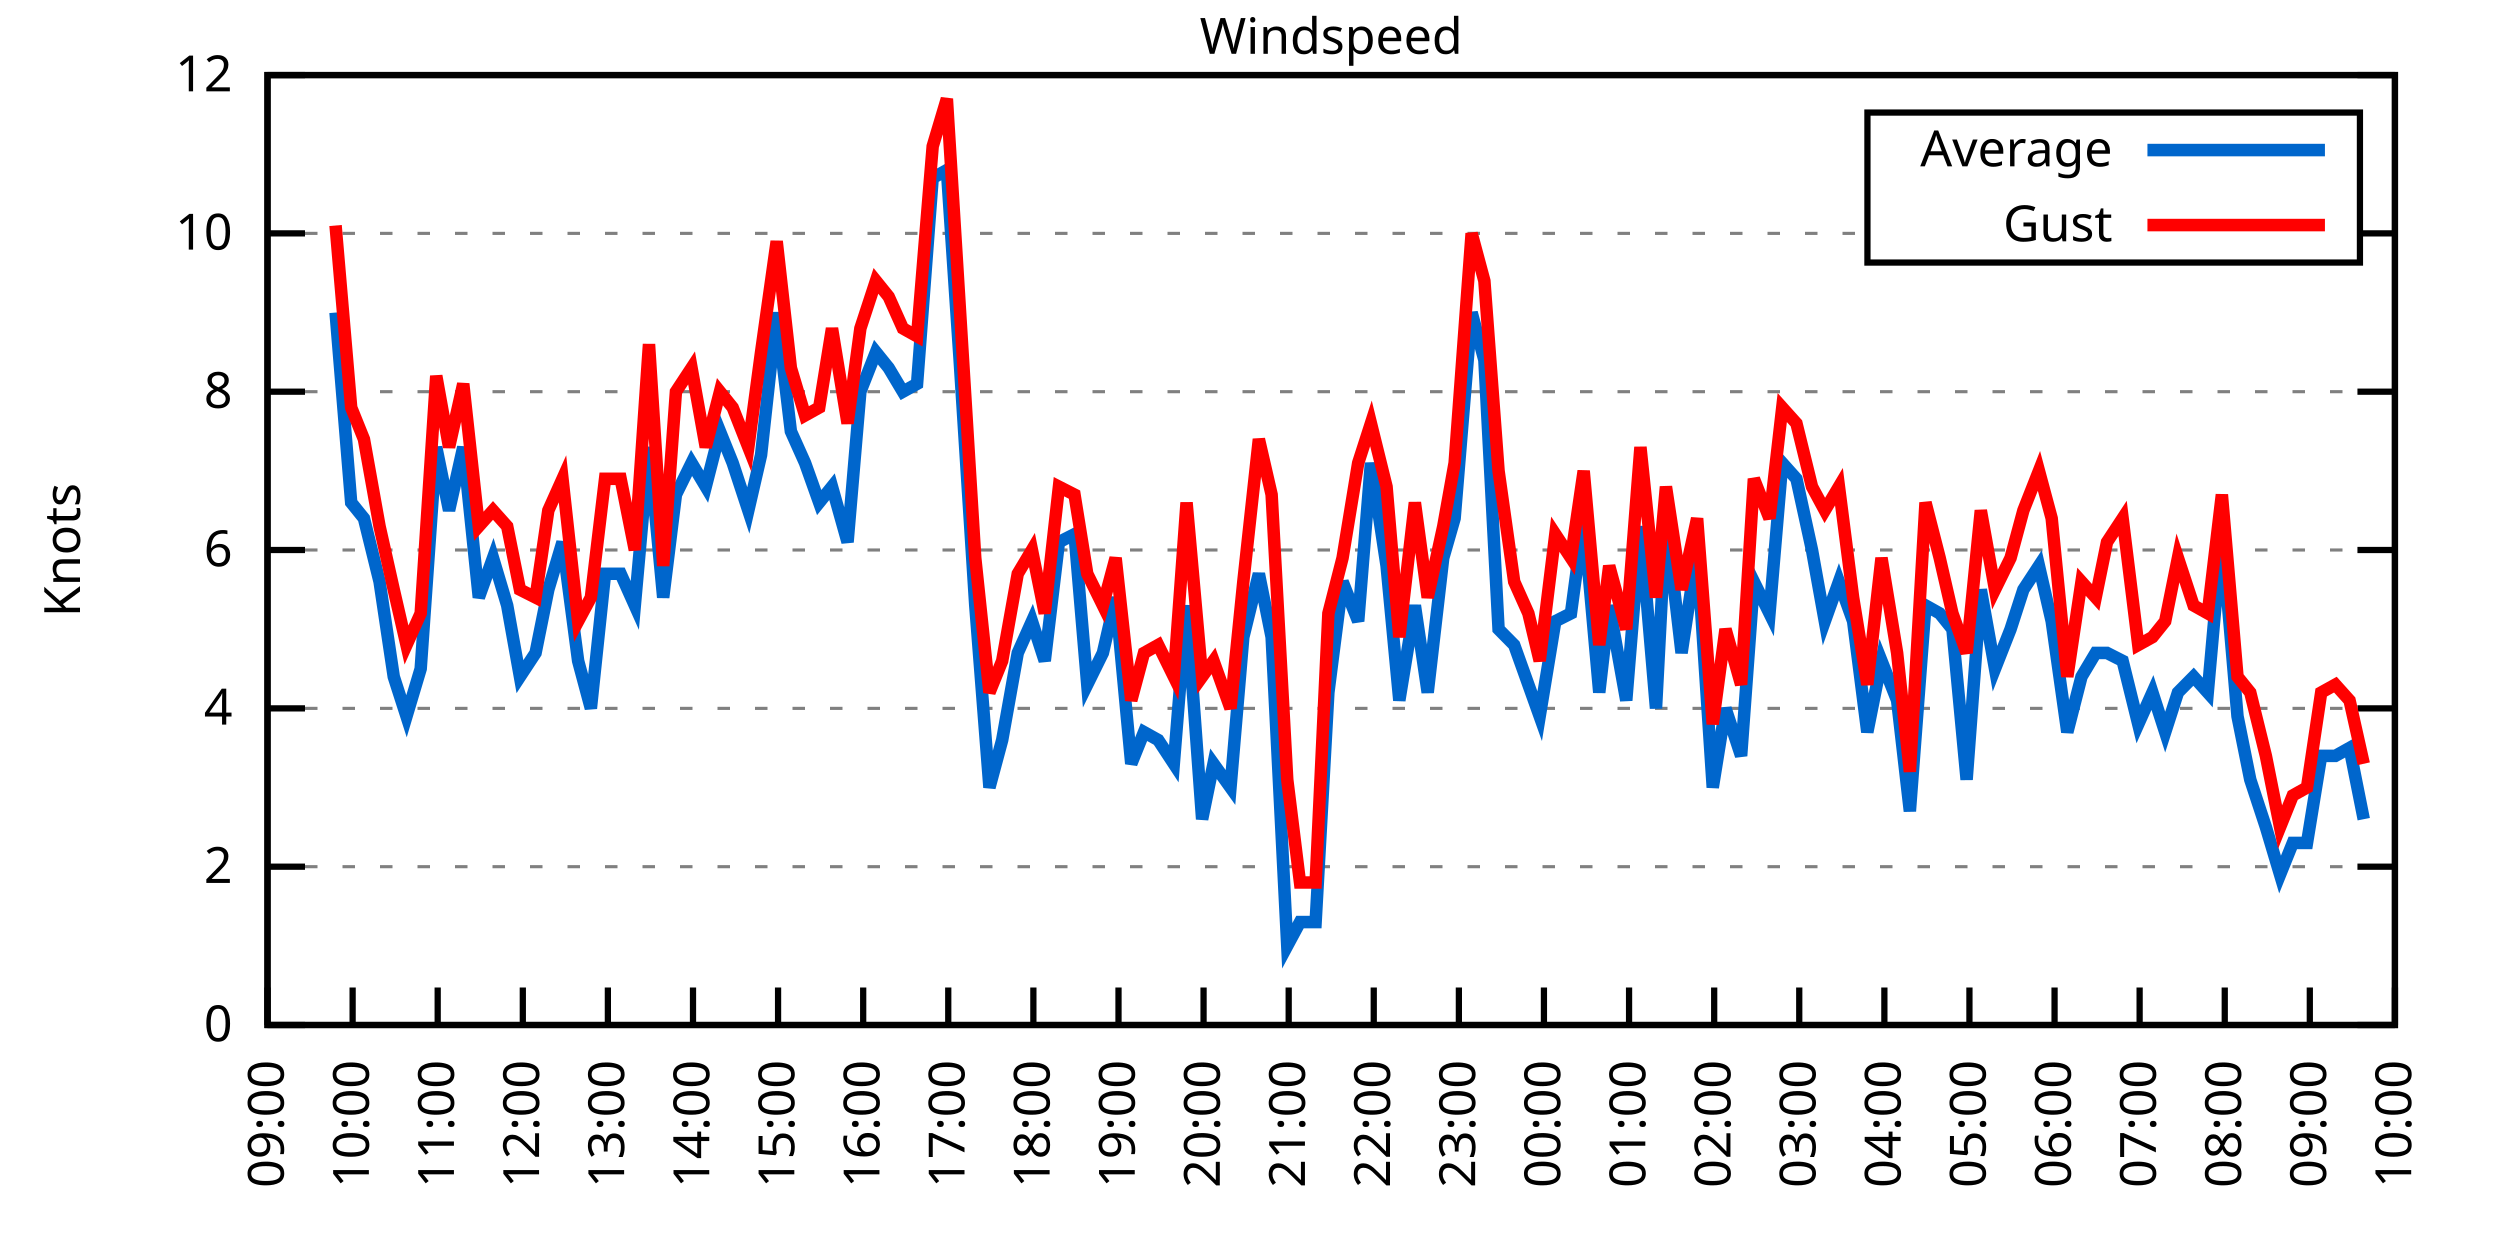
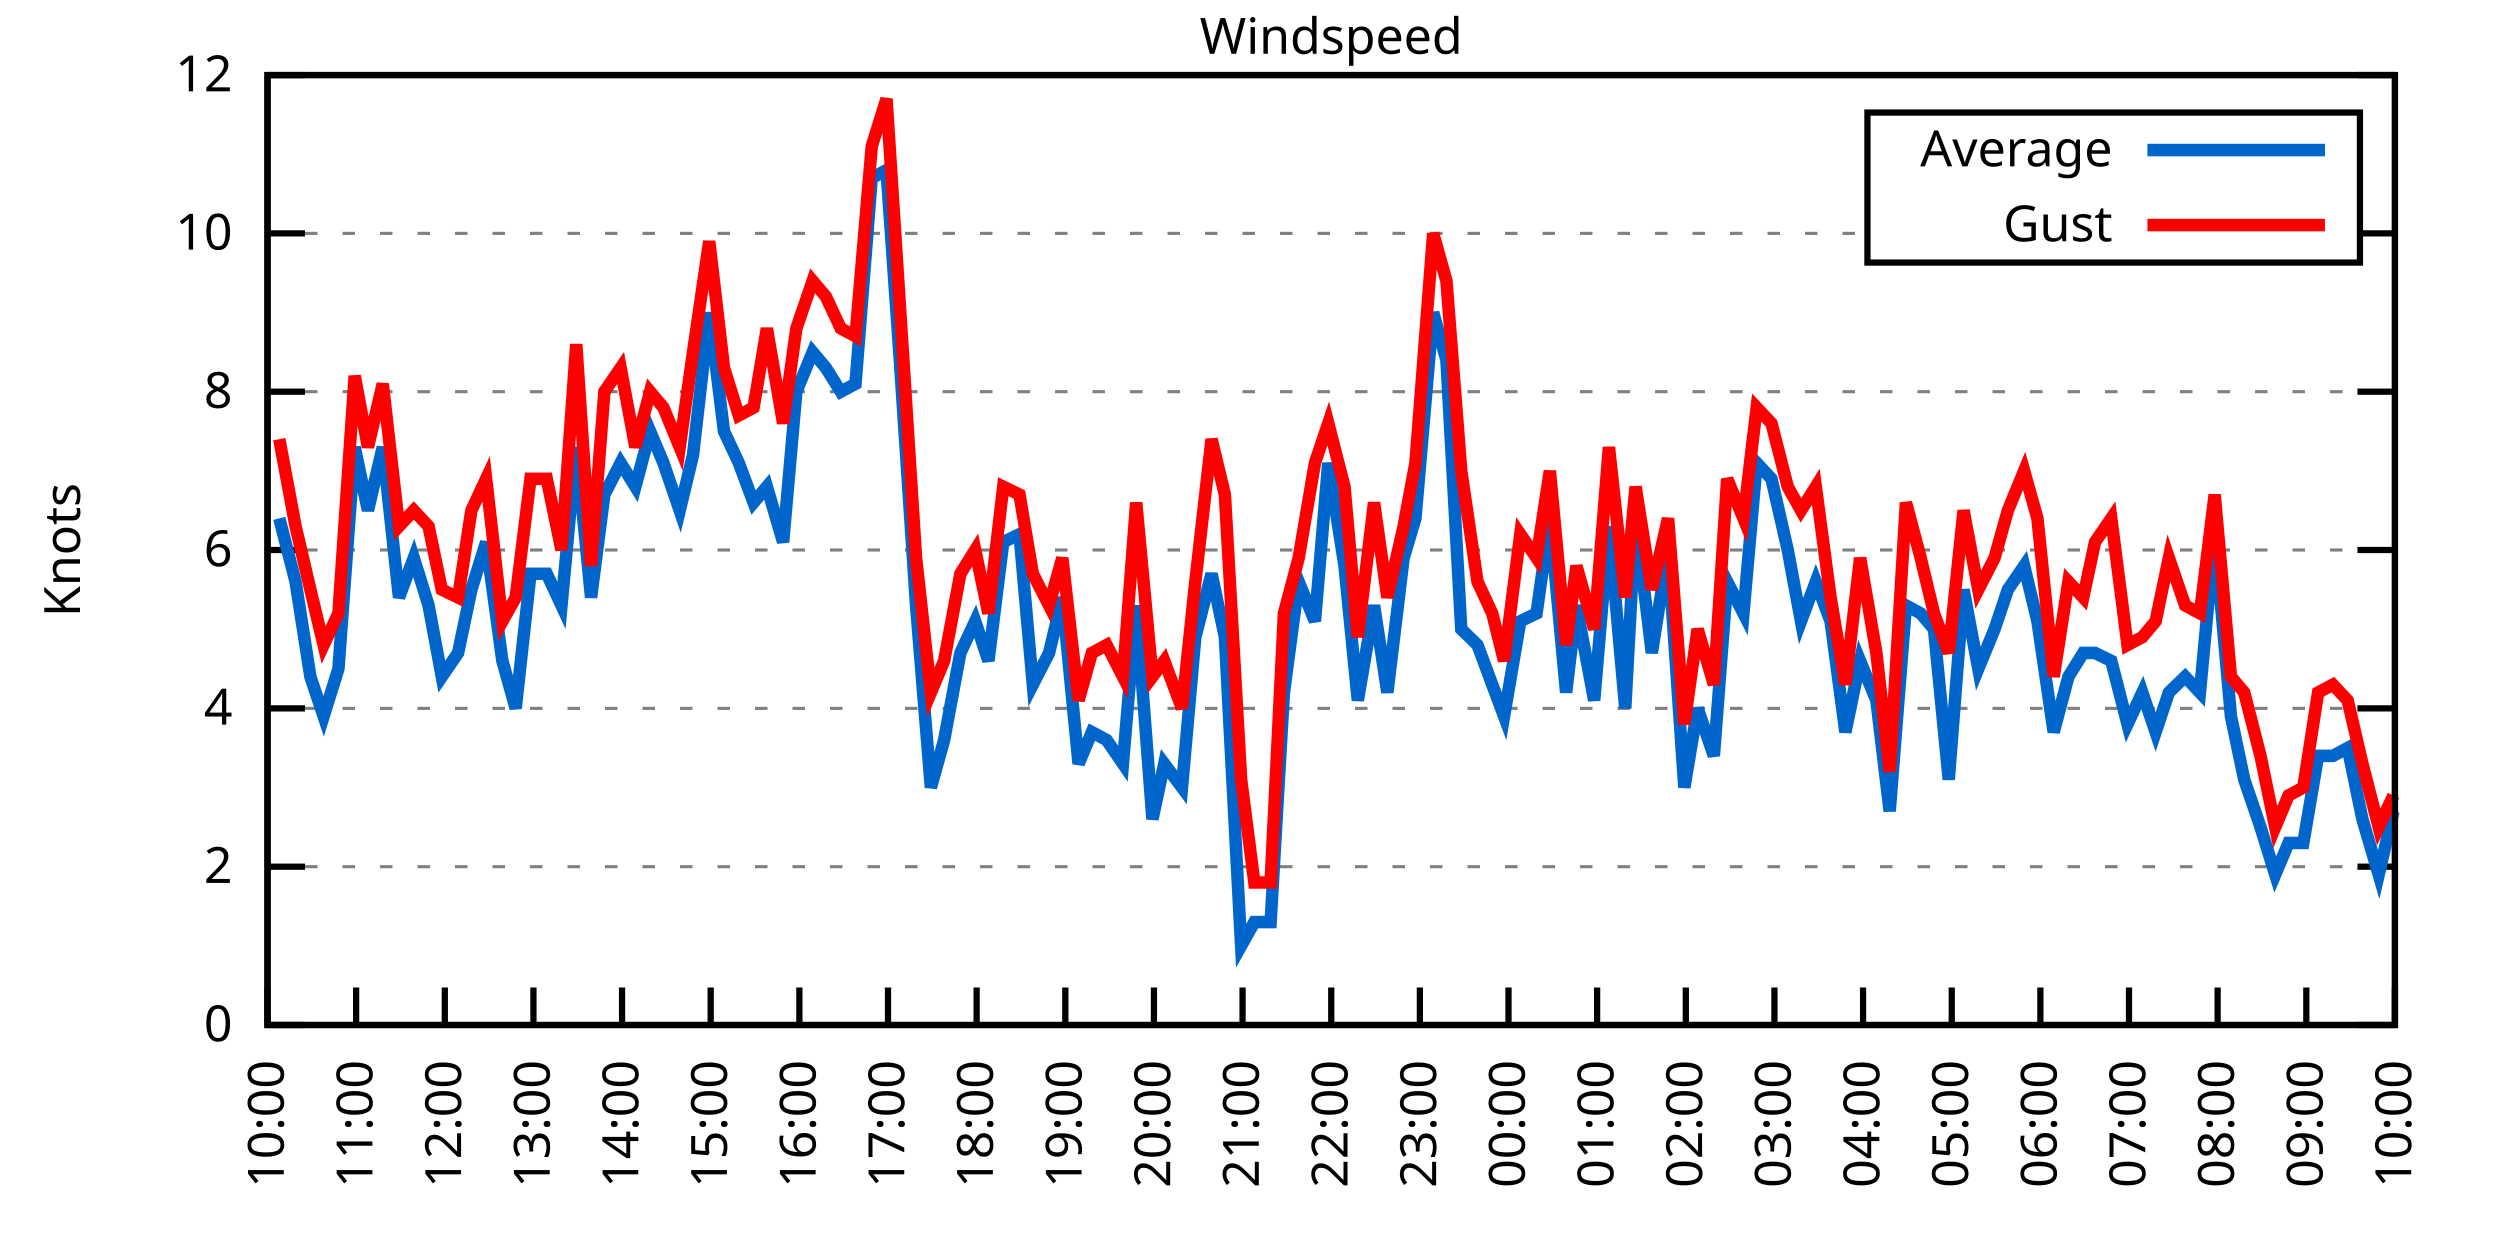
<svg xmlns="http://www.w3.org/2000/svg" xmlns:xlink="http://www.w3.org/1999/xlink" width="400" height="200" viewBox="0 0 400 200">
  <g id="gnuplot_canvas">
    <rect x="0" y="0" width="400" height="200" fill="none" />
    <defs>
      <circle id="gpDot" r="0.5" stroke-width="0.5" stroke="currentColor" />
      <path id="gpPt0" stroke-width="0.333" stroke="currentColor" d="M-1,0 h2 M0,-1 v2" />
      <path id="gpPt1" stroke-width="0.333" stroke="currentColor" d="M-1,-1 L1,1 M1,-1 L-1,1" />
      <path id="gpPt2" stroke-width="0.333" stroke="currentColor" d="M-1,0 L1,0 M0,-1 L0,1 M-1,-1 L1,1 M-1,1 L1,-1" />
      <rect id="gpPt3" stroke-width="0.333" stroke="currentColor" x="-1" y="-1" width="2" height="2" />
      <rect id="gpPt4" stroke-width="0.333" stroke="currentColor" fill="currentColor" x="-1" y="-1" width="2" height="2" />
      <circle id="gpPt5" stroke-width="0.333" stroke="currentColor" cx="0" cy="0" r="1" />
      <use xlink:href="#gpPt5" id="gpPt6" fill="currentColor" stroke="none" />
      <path id="gpPt7" stroke-width="0.333" stroke="currentColor" d="M0,-1.33 L-1.33,0.67 L1.33,0.67 z" />
      <use xlink:href="#gpPt7" id="gpPt8" fill="currentColor" stroke="none" />
      <use xlink:href="#gpPt7" id="gpPt9" stroke="currentColor" transform="rotate(180)" />
      <use xlink:href="#gpPt9" id="gpPt10" fill="currentColor" stroke="none" />
      <use xlink:href="#gpPt3" id="gpPt11" stroke="currentColor" transform="rotate(45)" />
      <use xlink:href="#gpPt11" id="gpPt12" fill="currentColor" stroke="none" />
      <path id="gpPt13" stroke-width="0.333" stroke="currentColor" d="M0,1.330 L1.265,0.411 L0.782,-1.067 L-0.782,-1.076 L-1.265,0.411 z" />
      <use xlink:href="#gpPt13" id="gpPt14" fill="currentColor" stroke="none" />
      <filter id="textbox" filterUnits="objectBoundingBox" x="0" y="0" height="1" width="1">
        <feFlood flood-color="white" flood-opacity="1" result="bgnd" />
        <feComposite in="SourceGraphic" in2="bgnd" operator="atop" />
      </filter>
      <filter id="greybox" filterUnits="objectBoundingBox" x="0" y="0" height="1" width="1">
        <feFlood flood-color="lightgrey" flood-opacity="1" result="grey" />
        <feComposite in="SourceGraphic" in2="grey" operator="atop" />
      </filter>
    </defs>
    <g fill="none" color="white" stroke="currentColor" stroke-width="1.00" stroke-linecap="butt" stroke-linejoin="miter">
</g>
    <g fill="none" color="black" stroke="currentColor" stroke-width="1.00" stroke-linecap="butt" stroke-linejoin="miter">
      <g stroke="none" shape-rendering="crispEdges">
        <polygon fill="rgb(255, 255, 255)" points="42.80,164.00 383.18,164.00 383.18,12.02 42.80,12.02 " />
      </g>
    </g>
    <g fill="none" color="black" stroke="currentColor" stroke-width="1.00" stroke-linecap="butt" stroke-linejoin="miter">
</g>
    <g fill="none" color="black" stroke="black" stroke-width="0.50" stroke-linecap="butt" stroke-linejoin="miter">
</g>
    <g fill="none" color="gray" stroke="currentColor" stroke-width="0.50" stroke-linecap="butt" stroke-linejoin="miter">
      <path stroke="gray" stroke-dasharray="2,4" class="gridline" d="M42.80,164.00 L383.19,164.00  " />
    </g>
    <g fill="none" color="gray" stroke="gray" stroke-width="1.00" stroke-linecap="butt" stroke-linejoin="miter">
</g>
    <g fill="none" color="black" stroke="currentColor" stroke-width="1.00" stroke-linecap="butt" stroke-linejoin="miter">
      <path stroke="black" d="M42.80,164.00 L48.80,164.00 M383.19,164.00 L377.19,164.00  " />
      <g transform="translate(37.20,166.60)" stroke="none" fill="black" font-family="Sans" font-size="8.00" text-anchor="end">
        <text>
          <tspan font-family="Sans"> 0</tspan>
        </text>
      </g>
    </g>
    <g fill="none" color="black" stroke="currentColor" stroke-width="1.00" stroke-linecap="butt" stroke-linejoin="miter">
</g>
    <g fill="none" color="black" stroke="black" stroke-width="0.50" stroke-linecap="butt" stroke-linejoin="miter">
</g>
    <g fill="none" color="gray" stroke="currentColor" stroke-width="0.50" stroke-linecap="butt" stroke-linejoin="miter">
      <path stroke="gray" stroke-dasharray="2,4" class="gridline" d="M42.80,138.67 L383.19,138.67  " />
    </g>
    <g fill="none" color="gray" stroke="gray" stroke-width="1.00" stroke-linecap="butt" stroke-linejoin="miter">
</g>
    <g fill="none" color="black" stroke="currentColor" stroke-width="1.00" stroke-linecap="butt" stroke-linejoin="miter">
      <path stroke="black" d="M42.80,138.67 L48.80,138.67 M383.19,138.67 L377.19,138.67  " />
      <g transform="translate(37.20,141.27)" stroke="none" fill="black" font-family="Sans" font-size="8.00" text-anchor="end">
        <text>
          <tspan font-family="Sans"> 2</tspan>
        </text>
      </g>
    </g>
    <g fill="none" color="black" stroke="currentColor" stroke-width="1.00" stroke-linecap="butt" stroke-linejoin="miter">
</g>
    <g fill="none" color="black" stroke="black" stroke-width="0.50" stroke-linecap="butt" stroke-linejoin="miter">
</g>
    <g fill="none" color="gray" stroke="currentColor" stroke-width="0.50" stroke-linecap="butt" stroke-linejoin="miter">
      <path stroke="gray" stroke-dasharray="2,4" class="gridline" d="M42.80,113.34 L383.19,113.34  " />
    </g>
    <g fill="none" color="gray" stroke="gray" stroke-width="1.00" stroke-linecap="butt" stroke-linejoin="miter">
</g>
    <g fill="none" color="black" stroke="currentColor" stroke-width="1.00" stroke-linecap="butt" stroke-linejoin="miter">
      <path stroke="black" d="M42.80,113.34 L48.80,113.34 M383.19,113.34 L377.19,113.34  " />
      <g transform="translate(37.20,115.94)" stroke="none" fill="black" font-family="Sans" font-size="8.00" text-anchor="end">
        <text>
          <tspan font-family="Sans"> 4</tspan>
        </text>
      </g>
    </g>
    <g fill="none" color="black" stroke="currentColor" stroke-width="1.00" stroke-linecap="butt" stroke-linejoin="miter">
</g>
    <g fill="none" color="black" stroke="black" stroke-width="0.50" stroke-linecap="butt" stroke-linejoin="miter">
</g>
    <g fill="none" color="gray" stroke="currentColor" stroke-width="0.50" stroke-linecap="butt" stroke-linejoin="miter">
      <path stroke="gray" stroke-dasharray="2,4" class="gridline" d="M42.80,88.00 L383.19,88.00  " />
    </g>
    <g fill="none" color="gray" stroke="gray" stroke-width="1.00" stroke-linecap="butt" stroke-linejoin="miter">
</g>
    <g fill="none" color="black" stroke="currentColor" stroke-width="1.00" stroke-linecap="butt" stroke-linejoin="miter">
      <path stroke="black" d="M42.80,88.00 L48.80,88.00 M383.19,88.00 L377.19,88.00  " />
      <g transform="translate(37.20,90.60)" stroke="none" fill="black" font-family="Sans" font-size="8.00" text-anchor="end">
        <text>
          <tspan font-family="Sans"> 6</tspan>
        </text>
      </g>
    </g>
    <g fill="none" color="black" stroke="currentColor" stroke-width="1.00" stroke-linecap="butt" stroke-linejoin="miter">
</g>
    <g fill="none" color="black" stroke="black" stroke-width="0.50" stroke-linecap="butt" stroke-linejoin="miter">
</g>
    <g fill="none" color="gray" stroke="currentColor" stroke-width="0.50" stroke-linecap="butt" stroke-linejoin="miter">
      <path stroke="gray" stroke-dasharray="2,4" class="gridline" d="M42.80,62.67 L383.19,62.67  " />
    </g>
    <g fill="none" color="gray" stroke="gray" stroke-width="1.00" stroke-linecap="butt" stroke-linejoin="miter">
</g>
    <g fill="none" color="black" stroke="currentColor" stroke-width="1.00" stroke-linecap="butt" stroke-linejoin="miter">
      <path stroke="black" d="M42.80,62.67 L48.80,62.67 M383.19,62.67 L377.19,62.67  " />
      <g transform="translate(37.20,65.27)" stroke="none" fill="black" font-family="Sans" font-size="8.00" text-anchor="end">
        <text>
          <tspan font-family="Sans"> 8</tspan>
        </text>
      </g>
    </g>
    <g fill="none" color="black" stroke="currentColor" stroke-width="1.00" stroke-linecap="butt" stroke-linejoin="miter">
</g>
    <g fill="none" color="black" stroke="black" stroke-width="0.50" stroke-linecap="butt" stroke-linejoin="miter">
</g>
    <g fill="none" color="gray" stroke="currentColor" stroke-width="0.50" stroke-linecap="butt" stroke-linejoin="miter">
      <path stroke="gray" stroke-dasharray="2,4" class="gridline" d="M42.80,37.34 L298.79,37.34 M377.59,37.34 L383.19,37.34  " />
    </g>
    <g fill="none" color="gray" stroke="gray" stroke-width="1.00" stroke-linecap="butt" stroke-linejoin="miter">
</g>
    <g fill="none" color="black" stroke="currentColor" stroke-width="1.00" stroke-linecap="butt" stroke-linejoin="miter">
      <path stroke="black" d="M42.80,37.34 L48.80,37.34 M383.19,37.34 L377.19,37.34  " />
      <g transform="translate(37.20,39.94)" stroke="none" fill="black" font-family="Sans" font-size="8.00" text-anchor="end">
        <text>
          <tspan font-family="Sans"> 10</tspan>
        </text>
      </g>
    </g>
    <g fill="none" color="black" stroke="currentColor" stroke-width="1.00" stroke-linecap="butt" stroke-linejoin="miter">
</g>
    <g fill="none" color="black" stroke="black" stroke-width="0.50" stroke-linecap="butt" stroke-linejoin="miter">
</g>
    <g fill="none" color="gray" stroke="currentColor" stroke-width="0.50" stroke-linecap="butt" stroke-linejoin="miter">
      <path stroke="gray" stroke-dasharray="2,4" class="gridline" d="M42.80,12.01 L383.19,12.01  " />
    </g>
    <g fill="none" color="gray" stroke="gray" stroke-width="1.00" stroke-linecap="butt" stroke-linejoin="miter">
</g>
    <g fill="none" color="black" stroke="currentColor" stroke-width="1.00" stroke-linecap="butt" stroke-linejoin="miter">
      <path stroke="black" d="M42.80,12.01 L48.80,12.01 M383.19,12.01 L377.19,12.01  " />
      <g transform="translate(37.20,14.61)" stroke="none" fill="black" font-family="Sans" font-size="8.00" text-anchor="end">
        <text>
          <tspan font-family="Sans"> 12</tspan>
        </text>
      </g>
    </g>
    <g fill="none" color="black" stroke="currentColor" stroke-width="1.00" stroke-linecap="butt" stroke-linejoin="miter">
      <path stroke="black" d="M42.80,164.00 L42.80,158.00  " />
      <g transform="translate(45.40,169.60) rotate(270.00)" stroke="none" fill="black" font-family="Sans" font-size="8.00" text-anchor="end">
        <text>
-           <tspan font-family="Sans">09:00</tspan>
-         </text>
-       </g>
-     </g>
-     <g fill="none" color="black" stroke="currentColor" stroke-width="1.00" stroke-linecap="butt" stroke-linejoin="miter">
-       <path stroke="black" d="M56.42,164.00 L56.42,158.00  " />
-       <g transform="translate(59.02,169.60) rotate(270.00)" stroke="none" fill="black" font-family="Sans" font-size="8.00" text-anchor="end">
-         <text>
          <tspan font-family="Sans">10:00</tspan>
        </text>
      </g>
    </g>
    <g fill="none" color="black" stroke="currentColor" stroke-width="1.00" stroke-linecap="butt" stroke-linejoin="miter">
-       <path stroke="black" d="M70.03,164.00 L70.03,158.00  " />
-       <g transform="translate(72.63,169.60) rotate(270.00)" stroke="none" fill="black" font-family="Sans" font-size="8.00" text-anchor="end">
+       <path stroke="black" d="M56.98,164.00 L56.98,158.00  " />
+       <g transform="translate(59.58,169.60) rotate(270.00)" stroke="none" fill="black" font-family="Sans" font-size="8.00" text-anchor="end">
        <text>
          <tspan font-family="Sans">11:00</tspan>
        </text>
      </g>
    </g>
    <g fill="none" color="black" stroke="currentColor" stroke-width="1.00" stroke-linecap="butt" stroke-linejoin="miter">
-       <path stroke="black" d="M83.65,164.00 L83.65,158.00  " />
-       <g transform="translate(86.25,169.60) rotate(270.00)" stroke="none" fill="black" font-family="Sans" font-size="8.00" text-anchor="end">
+       <path stroke="black" d="M71.17,164.00 L71.17,158.00  " />
+       <g transform="translate(73.77,169.60) rotate(270.00)" stroke="none" fill="black" font-family="Sans" font-size="8.00" text-anchor="end">
        <text>
          <tspan font-family="Sans">12:00</tspan>
        </text>
      </g>
    </g>
    <g fill="none" color="black" stroke="currentColor" stroke-width="1.00" stroke-linecap="butt" stroke-linejoin="miter">
-       <path stroke="black" d="M97.26,164.00 L97.26,158.00  " />
-       <g transform="translate(99.86,169.60) rotate(270.00)" stroke="none" fill="black" font-family="Sans" font-size="8.00" text-anchor="end">
+       <path stroke="black" d="M85.35,164.00 L85.35,158.00  " />
+       <g transform="translate(87.95,169.60) rotate(270.00)" stroke="none" fill="black" font-family="Sans" font-size="8.00" text-anchor="end">
        <text>
          <tspan font-family="Sans">13:00</tspan>
        </text>
      </g>
    </g>
    <g fill="none" color="black" stroke="currentColor" stroke-width="1.00" stroke-linecap="butt" stroke-linejoin="miter">
-       <path stroke="black" d="M110.88,164.00 L110.88,158.00  " />
-       <g transform="translate(113.48,169.60) rotate(270.00)" stroke="none" fill="black" font-family="Sans" font-size="8.00" text-anchor="end">
+       <path stroke="black" d="M99.53,164.00 L99.53,158.00  " />
+       <g transform="translate(102.13,169.60) rotate(270.00)" stroke="none" fill="black" font-family="Sans" font-size="8.00" text-anchor="end">
        <text>
          <tspan font-family="Sans">14:00</tspan>
        </text>
      </g>
    </g>
    <g fill="none" color="black" stroke="currentColor" stroke-width="1.00" stroke-linecap="butt" stroke-linejoin="miter">
-       <path stroke="black" d="M124.49,164.00 L124.49,158.00  " />
-       <g transform="translate(127.09,169.60) rotate(270.00)" stroke="none" fill="black" font-family="Sans" font-size="8.00" text-anchor="end">
+       <path stroke="black" d="M113.71,164.00 L113.71,158.00  " />
+       <g transform="translate(116.31,169.60) rotate(270.00)" stroke="none" fill="black" font-family="Sans" font-size="8.00" text-anchor="end">
        <text>
          <tspan font-family="Sans">15:00</tspan>
        </text>
      </g>
    </g>
    <g fill="none" color="black" stroke="currentColor" stroke-width="1.00" stroke-linecap="butt" stroke-linejoin="miter">
-       <path stroke="black" d="M138.11,164.00 L138.11,158.00  " />
-       <g transform="translate(140.71,169.60) rotate(270.00)" stroke="none" fill="black" font-family="Sans" font-size="8.00" text-anchor="end">
+       <path stroke="black" d="M127.90,164.00 L127.90,158.00  " />
+       <g transform="translate(130.50,169.60) rotate(270.00)" stroke="none" fill="black" font-family="Sans" font-size="8.00" text-anchor="end">
        <text>
          <tspan font-family="Sans">16:00</tspan>
        </text>
      </g>
    </g>
    <g fill="none" color="black" stroke="currentColor" stroke-width="1.00" stroke-linecap="butt" stroke-linejoin="miter">
-       <path stroke="black" d="M151.72,164.00 L151.72,158.00  " />
-       <g transform="translate(154.32,169.60) rotate(270.00)" stroke="none" fill="black" font-family="Sans" font-size="8.00" text-anchor="end">
+       <path stroke="black" d="M142.08,164.00 L142.08,158.00  " />
+       <g transform="translate(144.68,169.60) rotate(270.00)" stroke="none" fill="black" font-family="Sans" font-size="8.00" text-anchor="end">
        <text>
          <tspan font-family="Sans">17:00</tspan>
        </text>
      </g>
    </g>
    <g fill="none" color="black" stroke="currentColor" stroke-width="1.00" stroke-linecap="butt" stroke-linejoin="miter">
-       <path stroke="black" d="M165.34,164.00 L165.34,158.00  " />
-       <g transform="translate(167.94,169.60) rotate(270.00)" stroke="none" fill="black" font-family="Sans" font-size="8.00" text-anchor="end">
+       <path stroke="black" d="M156.26,164.00 L156.26,158.00  " />
+       <g transform="translate(158.86,169.60) rotate(270.00)" stroke="none" fill="black" font-family="Sans" font-size="8.00" text-anchor="end">
        <text>
          <tspan font-family="Sans">18:00</tspan>
        </text>
      </g>
    </g>
    <g fill="none" color="black" stroke="currentColor" stroke-width="1.00" stroke-linecap="butt" stroke-linejoin="miter">
-       <path stroke="black" d="M178.96,164.00 L178.96,158.00  " />
-       <g transform="translate(181.56,169.60) rotate(270.00)" stroke="none" fill="black" font-family="Sans" font-size="8.00" text-anchor="end">
+       <path stroke="black" d="M170.45,164.00 L170.45,158.00  " />
+       <g transform="translate(173.05,169.60) rotate(270.00)" stroke="none" fill="black" font-family="Sans" font-size="8.00" text-anchor="end">
        <text>
          <tspan font-family="Sans">19:00</tspan>
        </text>
      </g>
    </g>
    <g fill="none" color="black" stroke="currentColor" stroke-width="1.00" stroke-linecap="butt" stroke-linejoin="miter">
-       <path stroke="black" d="M192.57,164.00 L192.57,158.00  " />
-       <g transform="translate(195.17,169.60) rotate(270.00)" stroke="none" fill="black" font-family="Sans" font-size="8.00" text-anchor="end">
+       <path stroke="black" d="M184.63,164.00 L184.63,158.00  " />
+       <g transform="translate(187.23,169.60) rotate(270.00)" stroke="none" fill="black" font-family="Sans" font-size="8.00" text-anchor="end">
        <text>
          <tspan font-family="Sans">20:00</tspan>
        </text>
      </g>
    </g>
    <g fill="none" color="black" stroke="currentColor" stroke-width="1.00" stroke-linecap="butt" stroke-linejoin="miter">
-       <path stroke="black" d="M206.19,164.00 L206.19,158.00  " />
-       <g transform="translate(208.79,169.60) rotate(270.00)" stroke="none" fill="black" font-family="Sans" font-size="8.00" text-anchor="end">
+       <path stroke="black" d="M198.81,164.00 L198.81,158.00  " />
+       <g transform="translate(201.41,169.60) rotate(270.00)" stroke="none" fill="black" font-family="Sans" font-size="8.00" text-anchor="end">
        <text>
          <tspan font-family="Sans">21:00</tspan>
        </text>
      </g>
    </g>
    <g fill="none" color="black" stroke="currentColor" stroke-width="1.00" stroke-linecap="butt" stroke-linejoin="miter">
-       <path stroke="black" d="M219.80,164.00 L219.80,158.00  " />
-       <g transform="translate(222.40,169.60) rotate(270.00)" stroke="none" fill="black" font-family="Sans" font-size="8.00" text-anchor="end">
+       <path stroke="black" d="M213.00,164.00 L213.00,158.00  " />
+       <g transform="translate(215.60,169.60) rotate(270.00)" stroke="none" fill="black" font-family="Sans" font-size="8.00" text-anchor="end">
        <text>
          <tspan font-family="Sans">22:00</tspan>
        </text>
      </g>
    </g>
    <g fill="none" color="black" stroke="currentColor" stroke-width="1.00" stroke-linecap="butt" stroke-linejoin="miter">
-       <path stroke="black" d="M233.42,164.00 L233.42,158.00  " />
-       <g transform="translate(236.02,169.60) rotate(270.00)" stroke="none" fill="black" font-family="Sans" font-size="8.00" text-anchor="end">
+       <path stroke="black" d="M227.18,164.00 L227.18,158.00  " />
+       <g transform="translate(229.78,169.60) rotate(270.00)" stroke="none" fill="black" font-family="Sans" font-size="8.00" text-anchor="end">
        <text>
          <tspan font-family="Sans">23:00</tspan>
        </text>
      </g>
    </g>
    <g fill="none" color="black" stroke="currentColor" stroke-width="1.00" stroke-linecap="butt" stroke-linejoin="miter">
-       <path stroke="black" d="M247.03,164.00 L247.03,158.00  " />
-       <g transform="translate(249.63,169.60) rotate(270.00)" stroke="none" fill="black" font-family="Sans" font-size="8.00" text-anchor="end">
+       <path stroke="black" d="M241.36,164.00 L241.36,158.00  " />
+       <g transform="translate(243.96,169.60) rotate(270.00)" stroke="none" fill="black" font-family="Sans" font-size="8.00" text-anchor="end">
        <text>
          <tspan font-family="Sans">00:00</tspan>
        </text>
      </g>
    </g>
    <g fill="none" color="black" stroke="currentColor" stroke-width="1.00" stroke-linecap="butt" stroke-linejoin="miter">
-       <path stroke="black" d="M260.65,164.00 L260.65,158.00  " />
-       <g transform="translate(263.25,169.60) rotate(270.00)" stroke="none" fill="black" font-family="Sans" font-size="8.00" text-anchor="end">
+       <path stroke="black" d="M255.54,164.00 L255.54,158.00  " />
+       <g transform="translate(258.14,169.60) rotate(270.00)" stroke="none" fill="black" font-family="Sans" font-size="8.00" text-anchor="end">
        <text>
          <tspan font-family="Sans">01:00</tspan>
        </text>
      </g>
    </g>
    <g fill="none" color="black" stroke="currentColor" stroke-width="1.00" stroke-linecap="butt" stroke-linejoin="miter">
-       <path stroke="black" d="M274.27,164.00 L274.27,158.00  " />
-       <g transform="translate(276.87,169.60) rotate(270.00)" stroke="none" fill="black" font-family="Sans" font-size="8.00" text-anchor="end">
+       <path stroke="black" d="M269.73,164.00 L269.73,158.00  " />
+       <g transform="translate(272.33,169.60) rotate(270.00)" stroke="none" fill="black" font-family="Sans" font-size="8.00" text-anchor="end">
        <text>
          <tspan font-family="Sans">02:00</tspan>
        </text>
      </g>
    </g>
    <g fill="none" color="black" stroke="currentColor" stroke-width="1.00" stroke-linecap="butt" stroke-linejoin="miter">
-       <path stroke="black" d="M287.88,164.00 L287.88,158.00  " />
-       <g transform="translate(290.48,169.60) rotate(270.00)" stroke="none" fill="black" font-family="Sans" font-size="8.00" text-anchor="end">
+       <path stroke="black" d="M283.91,164.00 L283.91,158.00  " />
+       <g transform="translate(286.51,169.60) rotate(270.00)" stroke="none" fill="black" font-family="Sans" font-size="8.00" text-anchor="end">
        <text>
          <tspan font-family="Sans">03:00</tspan>
        </text>
      </g>
    </g>
    <g fill="none" color="black" stroke="currentColor" stroke-width="1.00" stroke-linecap="butt" stroke-linejoin="miter">
-       <path stroke="black" d="M301.50,164.00 L301.50,158.00  " />
-       <g transform="translate(304.10,169.60) rotate(270.00)" stroke="none" fill="black" font-family="Sans" font-size="8.00" text-anchor="end">
+       <path stroke="black" d="M298.09,164.00 L298.09,158.00  " />
+       <g transform="translate(300.69,169.60) rotate(270.00)" stroke="none" fill="black" font-family="Sans" font-size="8.00" text-anchor="end">
        <text>
          <tspan font-family="Sans">04:00</tspan>
        </text>
      </g>
    </g>
    <g fill="none" color="black" stroke="currentColor" stroke-width="1.00" stroke-linecap="butt" stroke-linejoin="miter">
-       <path stroke="black" d="M315.11,164.00 L315.11,158.00  " />
-       <g transform="translate(317.71,169.60) rotate(270.00)" stroke="none" fill="black" font-family="Sans" font-size="8.00" text-anchor="end">
+       <path stroke="black" d="M312.28,164.00 L312.28,158.00  " />
+       <g transform="translate(314.88,169.60) rotate(270.00)" stroke="none" fill="black" font-family="Sans" font-size="8.00" text-anchor="end">
        <text>
          <tspan font-family="Sans">05:00</tspan>
        </text>
      </g>
    </g>
    <g fill="none" color="black" stroke="currentColor" stroke-width="1.00" stroke-linecap="butt" stroke-linejoin="miter">
-       <path stroke="black" d="M328.73,164.00 L328.73,158.00  " />
-       <g transform="translate(331.33,169.60) rotate(270.00)" stroke="none" fill="black" font-family="Sans" font-size="8.00" text-anchor="end">
+       <path stroke="black" d="M326.46,164.00 L326.46,158.00  " />
+       <g transform="translate(329.06,169.60) rotate(270.00)" stroke="none" fill="black" font-family="Sans" font-size="8.00" text-anchor="end">
        <text>
          <tspan font-family="Sans">06:00</tspan>
        </text>
      </g>
    </g>
    <g fill="none" color="black" stroke="currentColor" stroke-width="1.00" stroke-linecap="butt" stroke-linejoin="miter">
-       <path stroke="black" d="M342.34,164.00 L342.34,158.00  " />
-       <g transform="translate(344.94,169.60) rotate(270.00)" stroke="none" fill="black" font-family="Sans" font-size="8.00" text-anchor="end">
+       <path stroke="black" d="M340.64,164.00 L340.64,158.00  " />
+       <g transform="translate(343.24,169.60) rotate(270.00)" stroke="none" fill="black" font-family="Sans" font-size="8.00" text-anchor="end">
        <text>
          <tspan font-family="Sans">07:00</tspan>
        </text>
      </g>
    </g>
    <g fill="none" color="black" stroke="currentColor" stroke-width="1.00" stroke-linecap="butt" stroke-linejoin="miter">
-       <path stroke="black" d="M355.96,164.00 L355.96,158.00  " />
-       <g transform="translate(358.56,169.60) rotate(270.00)" stroke="none" fill="black" font-family="Sans" font-size="8.00" text-anchor="end">
+       <path stroke="black" d="M354.82,164.00 L354.82,158.00  " />
+       <g transform="translate(357.42,169.60) rotate(270.00)" stroke="none" fill="black" font-family="Sans" font-size="8.00" text-anchor="end">
        <text>
          <tspan font-family="Sans">08:00</tspan>
        </text>
      </g>
    </g>
    <g fill="none" color="black" stroke="currentColor" stroke-width="1.00" stroke-linecap="butt" stroke-linejoin="miter">
-       <path stroke="black" d="M369.57,164.00 L369.57,158.00  " />
-       <g transform="translate(372.17,169.60) rotate(270.00)" stroke="none" fill="black" font-family="Sans" font-size="8.00" text-anchor="end">
+       <path stroke="black" d="M369.01,164.00 L369.01,158.00  " />
+       <g transform="translate(371.61,169.60) rotate(270.00)" stroke="none" fill="black" font-family="Sans" font-size="8.00" text-anchor="end">
        <text>
          <tspan font-family="Sans">09:00</tspan>
        </text>
      </g>
    </g>
    <g fill="none" color="black" stroke="currentColor" stroke-width="1.00" stroke-linecap="butt" stroke-linejoin="miter">
      <path stroke="black" d="M383.19,164.00 L383.19,158.00  " />
      <g transform="translate(385.79,169.60) rotate(270.00)" stroke="none" fill="black" font-family="Sans" font-size="8.00" text-anchor="end">
        <text>
          <tspan font-family="Sans">10:00</tspan>
        </text>
      </g>
    </g>
    <g fill="none" color="black" stroke="currentColor" stroke-width="1.00" stroke-linecap="butt" stroke-linejoin="miter">
</g>
    <g fill="none" color="black" stroke="currentColor" stroke-width="1.00" stroke-linecap="butt" stroke-linejoin="miter">
      <path stroke="black" d="M42.80,12.01 L42.80,164.00 L383.19,164.00 L383.19,12.01 L42.80,12.01 Z  " />
    </g>
    <g fill="none" color="black" stroke="currentColor" stroke-width="1.00" stroke-linecap="butt" stroke-linejoin="miter">
</g>
    <g fill="none" color="black" stroke="currentColor" stroke-width="1.00" stroke-linecap="butt" stroke-linejoin="miter">
      <path stroke="black" d="M298.79,42.01 L298.79,18.01 L377.59,18.01 L377.59,42.01 L298.79,42.01 Z  " />
    </g>
    <g id="Windspeed_plot_1">
      <g fill="none" color="white" stroke="black" stroke-width="2.00" stroke-linecap="butt" stroke-linejoin="miter">
</g>
      <g fill="none" color="black" stroke="currentColor" stroke-width="2.00" stroke-linecap="butt" stroke-linejoin="miter">
        <g transform="translate(337.99,26.61)" stroke="none" fill="black" font-family="Sans" font-size="8.00" text-anchor="end">
          <text>
            <tspan font-family="Sans">Average</tspan>
          </text>
        </g>
      </g>
      <g fill="none" color="black" stroke="currentColor" stroke-width="2.00" stroke-linecap="butt" stroke-linejoin="miter">
-         <path stroke="rgb(  0, 102, 204)" d="M343.59,24.01 L371.99,24.01 M53.69,50.01 L56.19,80.41 L58.23,82.94 L60.73,93.07 L63.00,108.27 L65.04,114.60   L67.31,107.00 L69.80,71.54 L71.85,81.67 L74.12,71.54 L76.61,95.60 L78.88,89.27 L81.15,96.87 L83.19,108.27   L85.69,104.47 L87.73,94.34 L90.00,86.74 L92.50,105.74 L94.54,113.34 L96.81,91.80 L99.30,91.80 L101.57,96.87   L103.84,71.54 L106.11,95.60 L108.15,79.14 L110.65,74.07 L112.92,77.87 L115.19,69.01 L117.23,74.07 L119.73,81.67   L121.77,72.81 L124.27,50.01 L126.54,69.01 L128.81,74.07 L131.07,80.41 L133.12,77.87 L135.61,86.74 L137.66,62.67   L140.15,56.34 L142.19,58.87 L144.46,62.67 L146.73,61.41 L149.23,28.48 L151.50,27.21 L153.54,57.61 L156.04,96.87   L158.31,126.00 L160.35,118.40 L162.84,104.47 L165.11,99.40 L167.16,105.74 L169.43,86.74 L171.92,85.47 L173.96,109.54   L176.46,104.47 L178.50,95.60 L181.00,122.20 L183.04,117.14 L185.31,118.40 L187.81,122.20 L189.85,96.87 L192.34,131.07   L194.16,122.20 L196.88,126.00 L198.93,101.94 L201.42,91.80 L203.46,101.94 L205.96,151.33 L208.00,147.53 L210.50,147.53   L212.54,110.80 L214.81,93.07 L217.31,99.40 L219.35,74.07 L221.85,90.54 L223.89,112.07 L226.38,96.87 L228.43,110.80   L230.92,89.27 L232.74,82.94 L235.46,50.01 L237.50,57.61 L239.77,100.67 L242.27,103.20 L244.54,109.54 L246.35,114.60   L248.85,99.40 L251.35,98.14 L253.39,82.94 L255.88,110.80 L257.47,96.87 L260.20,112.07 L262.47,84.21 L264.96,113.34   L266.55,82.94 L269.05,104.47 L271.54,88.00 L274.04,126.00 L276.08,113.34 L278.58,120.94 L280.62,93.07 L283.12,98.14   L285.16,74.07 L287.43,76.61 L289.92,88.00 L291.97,99.40 L294.23,93.07 L296.50,99.40 L298.77,117.14 L301.04,105.74   L303.54,112.07 L305.58,129.80 L308.08,96.87 L310.35,98.14 L312.39,100.67 L314.66,124.74 L316.93,94.34 L319.20,107.00   L321.69,100.67 L323.74,94.34 L326.23,90.54 L328.27,99.40 L330.77,117.14 L333.04,108.27 L335.31,104.47 L337.12,104.47   L339.62,105.74 L342.12,115.87 L344.39,110.80 L346.43,117.14 L348.47,110.80 L350.97,108.27 L353.24,110.80 L355.50,85.47   L358.00,114.60 L360.04,124.74 L362.54,132.34 L364.81,139.93 L366.85,134.87 L369.12,134.87 L371.39,120.94 L373.66,120.94   L375.93,119.67 L378.20,131.07  " />
+         <path stroke="rgb(  0, 102, 204)" d="M343.59,24.01 L371.99,24.01 M44.69,82.94 L47.29,93.07 L49.66,108.27 L51.78,114.60 L54.15,107.00 L56.75,71.54   L58.87,81.67 L61.24,71.54 L63.84,95.60 L66.20,89.27 L68.57,96.87 L70.69,108.27 L73.29,104.47 L75.42,94.34   L77.78,86.74 L80.38,105.74 L82.51,113.34 L84.88,91.80 L87.48,91.80 L89.84,96.87 L92.20,71.54 L94.57,95.60   L96.70,79.14 L99.30,74.07 L101.66,77.87 L104.02,69.01 L106.15,74.07 L108.75,81.67 L110.88,72.81 L113.48,50.01   L115.84,69.01 L118.21,74.07 L120.57,80.41 L122.70,77.87 L125.30,86.74 L127.42,62.67 L130.02,56.34 L132.15,58.87   L134.52,62.67 L136.88,61.41 L139.48,28.48 L141.84,27.21 L143.97,57.61 L146.57,96.87 L148.94,126.00 L151.06,118.40   L153.66,104.47 L156.03,99.40 L158.15,105.74 L160.52,86.74 L163.12,85.47 L165.25,109.54 L167.85,104.47 L169.97,95.60   L172.57,122.20 L174.70,117.14 L177.06,118.40 L179.67,122.20 L181.79,96.87 L184.39,131.07 L186.28,122.20 L189.12,126.00   L191.25,101.94 L193.85,91.80 L195.98,101.94 L198.58,151.33 L200.70,147.53 L203.30,147.53 L205.43,110.80 L207.79,93.07   L210.39,99.40 L212.52,74.07 L215.12,90.54 L217.25,112.07 L219.85,96.87 L221.98,110.80 L224.58,89.27 L226.47,82.94   L229.31,50.01 L231.43,57.61 L233.80,100.67 L236.40,103.20 L238.76,109.54 L240.65,114.60 L243.25,99.40 L245.85,98.14   L247.98,82.94 L250.58,110.80 L252.23,96.87 L255.07,112.07 L257.43,84.21 L260.04,113.34 L261.69,82.94 L264.29,104.47   L266.89,88.00 L269.49,126.00 L271.62,113.34 L274.22,120.94 L276.35,93.07 L278.95,98.14 L281.07,74.07 L283.44,76.61   L286.04,88.00 L288.16,99.40 L290.53,93.07 L292.89,99.40 L295.26,117.14 L297.62,105.74 L300.22,112.07 L302.35,129.80   L304.95,96.87 L307.31,98.14 L309.44,100.67 L311.80,124.74 L314.17,94.34 L316.53,107.00 L319.13,100.67 L321.26,94.34   L323.86,90.54 L325.99,99.40 L328.59,117.14 L330.95,108.27 L333.31,104.47 L335.20,104.47 L337.80,105.74 L340.40,115.87   L342.77,110.80 L344.90,117.14 L347.02,110.80 L349.62,108.27 L351.99,110.80 L354.35,85.47 L356.95,114.60 L359.08,124.74   L361.68,132.34 L364.04,139.93 L366.17,134.87 L368.53,134.87 L370.90,120.94 L373.26,120.94 L375.63,119.67 L377.99,131.07   L380.59,139.93 L382.95,129.80  " />
      </g>
    </g>
    <g id="Windspeed_plot_2">
      <g fill="none" color="black" stroke="currentColor" stroke-width="2.00" stroke-linecap="butt" stroke-linejoin="miter">
        <g transform="translate(337.99,38.61)" stroke="none" fill="black" font-family="Sans" font-size="8.00" text-anchor="end">
          <text>
            <tspan font-family="Sans">Gust</tspan>
          </text>
        </g>
      </g>
      <g fill="none" color="black" stroke="currentColor" stroke-width="2.00" stroke-linecap="butt" stroke-linejoin="miter">
-         <path stroke="rgb(255,   0,   0)" d="M343.59,36.01 L371.99,36.01 M53.69,36.08 L56.19,65.21 L58.23,70.27 L60.73,84.21 L63.00,94.34 L65.04,103.20   L67.31,98.14 L69.80,60.14 L71.85,71.54 L74.12,61.41 L76.61,84.21 L78.88,81.67 L81.15,84.21 L83.19,94.34   L85.69,95.60 L87.73,81.67 L90.00,76.61 L92.50,99.40 L94.54,95.60 L96.81,76.61 L99.30,76.61 L101.57,88.00   L103.84,55.07 L106.11,90.54 L108.15,62.67 L110.65,58.87 L112.92,71.54 L115.19,62.67 L117.23,65.21 L119.73,71.54   L121.77,56.34 L124.27,38.61 L126.54,58.87 L128.81,66.47 L131.07,65.21 L133.12,52.54 L135.61,67.74 L137.66,52.54   L140.15,44.94 L142.19,47.47 L144.46,52.54 L146.73,53.81 L149.23,23.41 L151.50,15.81 L153.54,48.74 L156.04,89.27   L158.31,110.80 L160.35,105.74 L162.84,91.80 L165.11,88.00 L167.16,98.14 L169.43,77.87 L171.92,79.14 L173.96,91.80   L176.46,96.87 L178.50,89.27 L181.00,112.07 L183.04,104.47 L185.31,103.20 L187.81,108.27 L189.85,80.41 L192.34,108.27   L194.16,105.74 L196.88,113.34 L198.93,93.07 L201.42,70.27 L203.46,79.14 L205.96,124.74 L208.00,141.20 L210.50,141.20   L212.54,98.14 L214.81,89.27 L217.31,74.07 L219.35,67.74 L221.85,77.87 L223.89,101.94 L226.38,80.41 L228.43,95.60   L230.92,84.21 L232.74,74.07 L235.46,37.34 L237.50,44.94 L239.77,75.34 L242.27,93.07 L244.54,98.14 L246.35,105.74   L248.85,85.47 L251.35,89.27 L253.39,75.34 L255.88,103.20 L257.47,90.54 L260.20,100.67 L262.47,71.54 L264.96,95.60   L266.55,77.87 L269.05,94.34 L271.54,82.94 L274.04,115.87 L276.08,100.67 L278.58,109.54 L280.62,76.61 L283.12,82.94   L285.16,65.21 L287.43,67.74 L289.92,77.87 L291.97,81.67 L294.23,77.87 L296.50,95.60 L298.77,109.54 L301.04,89.27   L303.54,104.47 L305.58,123.47 L308.08,80.41 L310.35,89.27 L312.39,98.14 L314.66,104.47 L316.93,81.67 L319.20,94.34   L321.69,89.27 L323.74,81.67 L326.23,75.34 L328.27,82.94 L330.77,108.27 L333.04,93.07 L335.31,95.60 L337.12,86.74   L339.62,82.94 L342.12,103.20 L344.39,101.94 L346.43,99.40 L348.47,89.27 L350.97,96.87 L353.24,98.14 L355.50,79.14   L358.00,108.27 L360.04,110.80 L362.54,120.94 L364.81,132.34 L366.85,127.27 L369.12,126.00 L371.39,110.80 L373.66,109.54   L375.93,112.07 L378.20,122.20  " />
+         <path stroke="rgb(255,   0,   0)" d="M343.59,36.01 L371.99,36.01 M44.69,70.27 L47.29,84.21 L49.66,94.34 L51.78,103.20 L54.15,98.14 L56.75,60.14   L58.87,71.54 L61.24,61.41 L63.84,84.21 L66.20,81.67 L68.57,84.21 L70.69,94.34 L73.29,95.60 L75.42,81.67   L77.78,76.61 L80.38,99.40 L82.51,95.60 L84.88,76.61 L87.48,76.61 L89.84,88.00 L92.20,55.07 L94.57,90.54   L96.70,62.67 L99.30,58.87 L101.66,71.54 L104.02,62.67 L106.15,65.21 L108.75,71.54 L110.88,56.34 L113.48,38.61   L115.84,58.87 L118.21,66.47 L120.57,65.21 L122.70,52.54 L125.30,67.74 L127.42,52.54 L130.02,44.94 L132.15,47.47   L134.52,52.54 L136.88,53.81 L139.48,23.41 L141.84,15.81 L143.97,48.74 L146.57,89.27 L148.94,110.80 L151.06,105.74   L153.66,91.80 L156.03,88.00 L158.15,98.14 L160.52,77.87 L163.12,79.14 L165.25,91.80 L167.85,96.87 L169.97,89.27   L172.57,112.07 L174.70,104.47 L177.06,103.20 L179.67,108.27 L181.79,80.41 L184.39,108.27 L186.28,105.74 L189.12,113.34   L191.25,93.07 L193.85,70.27 L195.98,79.14 L198.58,124.74 L200.70,141.20 L203.30,141.20 L205.43,98.14 L207.79,89.27   L210.39,74.07 L212.52,67.74 L215.12,77.87 L217.25,101.94 L219.85,80.41 L221.98,95.60 L224.58,84.21 L226.47,74.07   L229.31,37.34 L231.43,44.94 L233.80,75.34 L236.40,93.07 L238.76,98.14 L240.65,105.74 L243.25,85.47 L245.85,89.27   L247.98,75.34 L250.58,103.20 L252.23,90.54 L255.07,100.67 L257.43,71.54 L260.04,95.60 L261.69,77.87 L264.29,94.34   L266.89,82.94 L269.49,115.87 L271.62,100.67 L274.22,109.54 L276.35,76.61 L278.95,82.94 L281.07,65.21 L283.44,67.74   L286.04,77.87 L288.16,81.67 L290.53,77.87 L292.89,95.60 L295.26,109.54 L297.62,89.27 L300.22,104.47 L302.35,123.47   L304.95,80.41 L307.31,89.27 L309.44,98.14 L311.80,104.47 L314.17,81.67 L316.53,94.34 L319.13,89.27 L321.26,81.67   L323.86,75.34 L325.99,82.94 L328.59,108.27 L330.95,93.07 L333.31,95.60 L335.20,86.74 L337.80,82.94 L340.40,103.20   L342.77,101.94 L344.90,99.40 L347.02,89.27 L349.62,96.87 L351.99,98.14 L354.35,79.14 L356.95,108.27 L359.08,110.80   L361.68,120.94 L364.04,132.34 L366.17,127.27 L368.53,126.00 L370.90,110.80 L373.26,109.54 L375.63,112.07 L377.99,122.20   L380.59,132.34 L382.95,127.27  " />
      </g>
    </g>
    <g fill="none" color="black" stroke="currentColor" stroke-width="2.00" stroke-linecap="butt" stroke-linejoin="miter">
</g>
    <g fill="none" color="black" stroke="black" stroke-width="1.00" stroke-linecap="butt" stroke-linejoin="miter">
</g>
    <g fill="none" color="black" stroke="currentColor" stroke-width="1.00" stroke-linecap="butt" stroke-linejoin="miter">
      <path stroke="black" d="M42.80,12.01 L42.80,164.00 L383.19,164.00 L383.19,12.01 L42.80,12.01 Z  " />
      <g transform="translate(12.80,88.01) rotate(270.00)" stroke="none" fill="black" font-family="Sans" font-size="8.00" text-anchor="middle">
        <text>
          <tspan font-family="Sans">Knots</tspan>
        </text>
      </g>
    </g>
    <g fill="none" color="black" stroke="currentColor" stroke-width="1.00" stroke-linecap="butt" stroke-linejoin="miter">
</g>
    <g fill="none" color="black" stroke="currentColor" stroke-width="1.00" stroke-linecap="butt" stroke-linejoin="miter">
      <g transform="translate(212.99,8.61)" stroke="none" fill="black" font-family="Sans" font-size="8.00" text-anchor="middle">
        <text>
          <tspan font-family="Sans">Windspeed</tspan>
        </text>
      </g>
    </g>
    <g fill="none" color="black" stroke="currentColor" stroke-width="1.00" stroke-linecap="butt" stroke-linejoin="miter">
</g>
  </g>
</svg>
